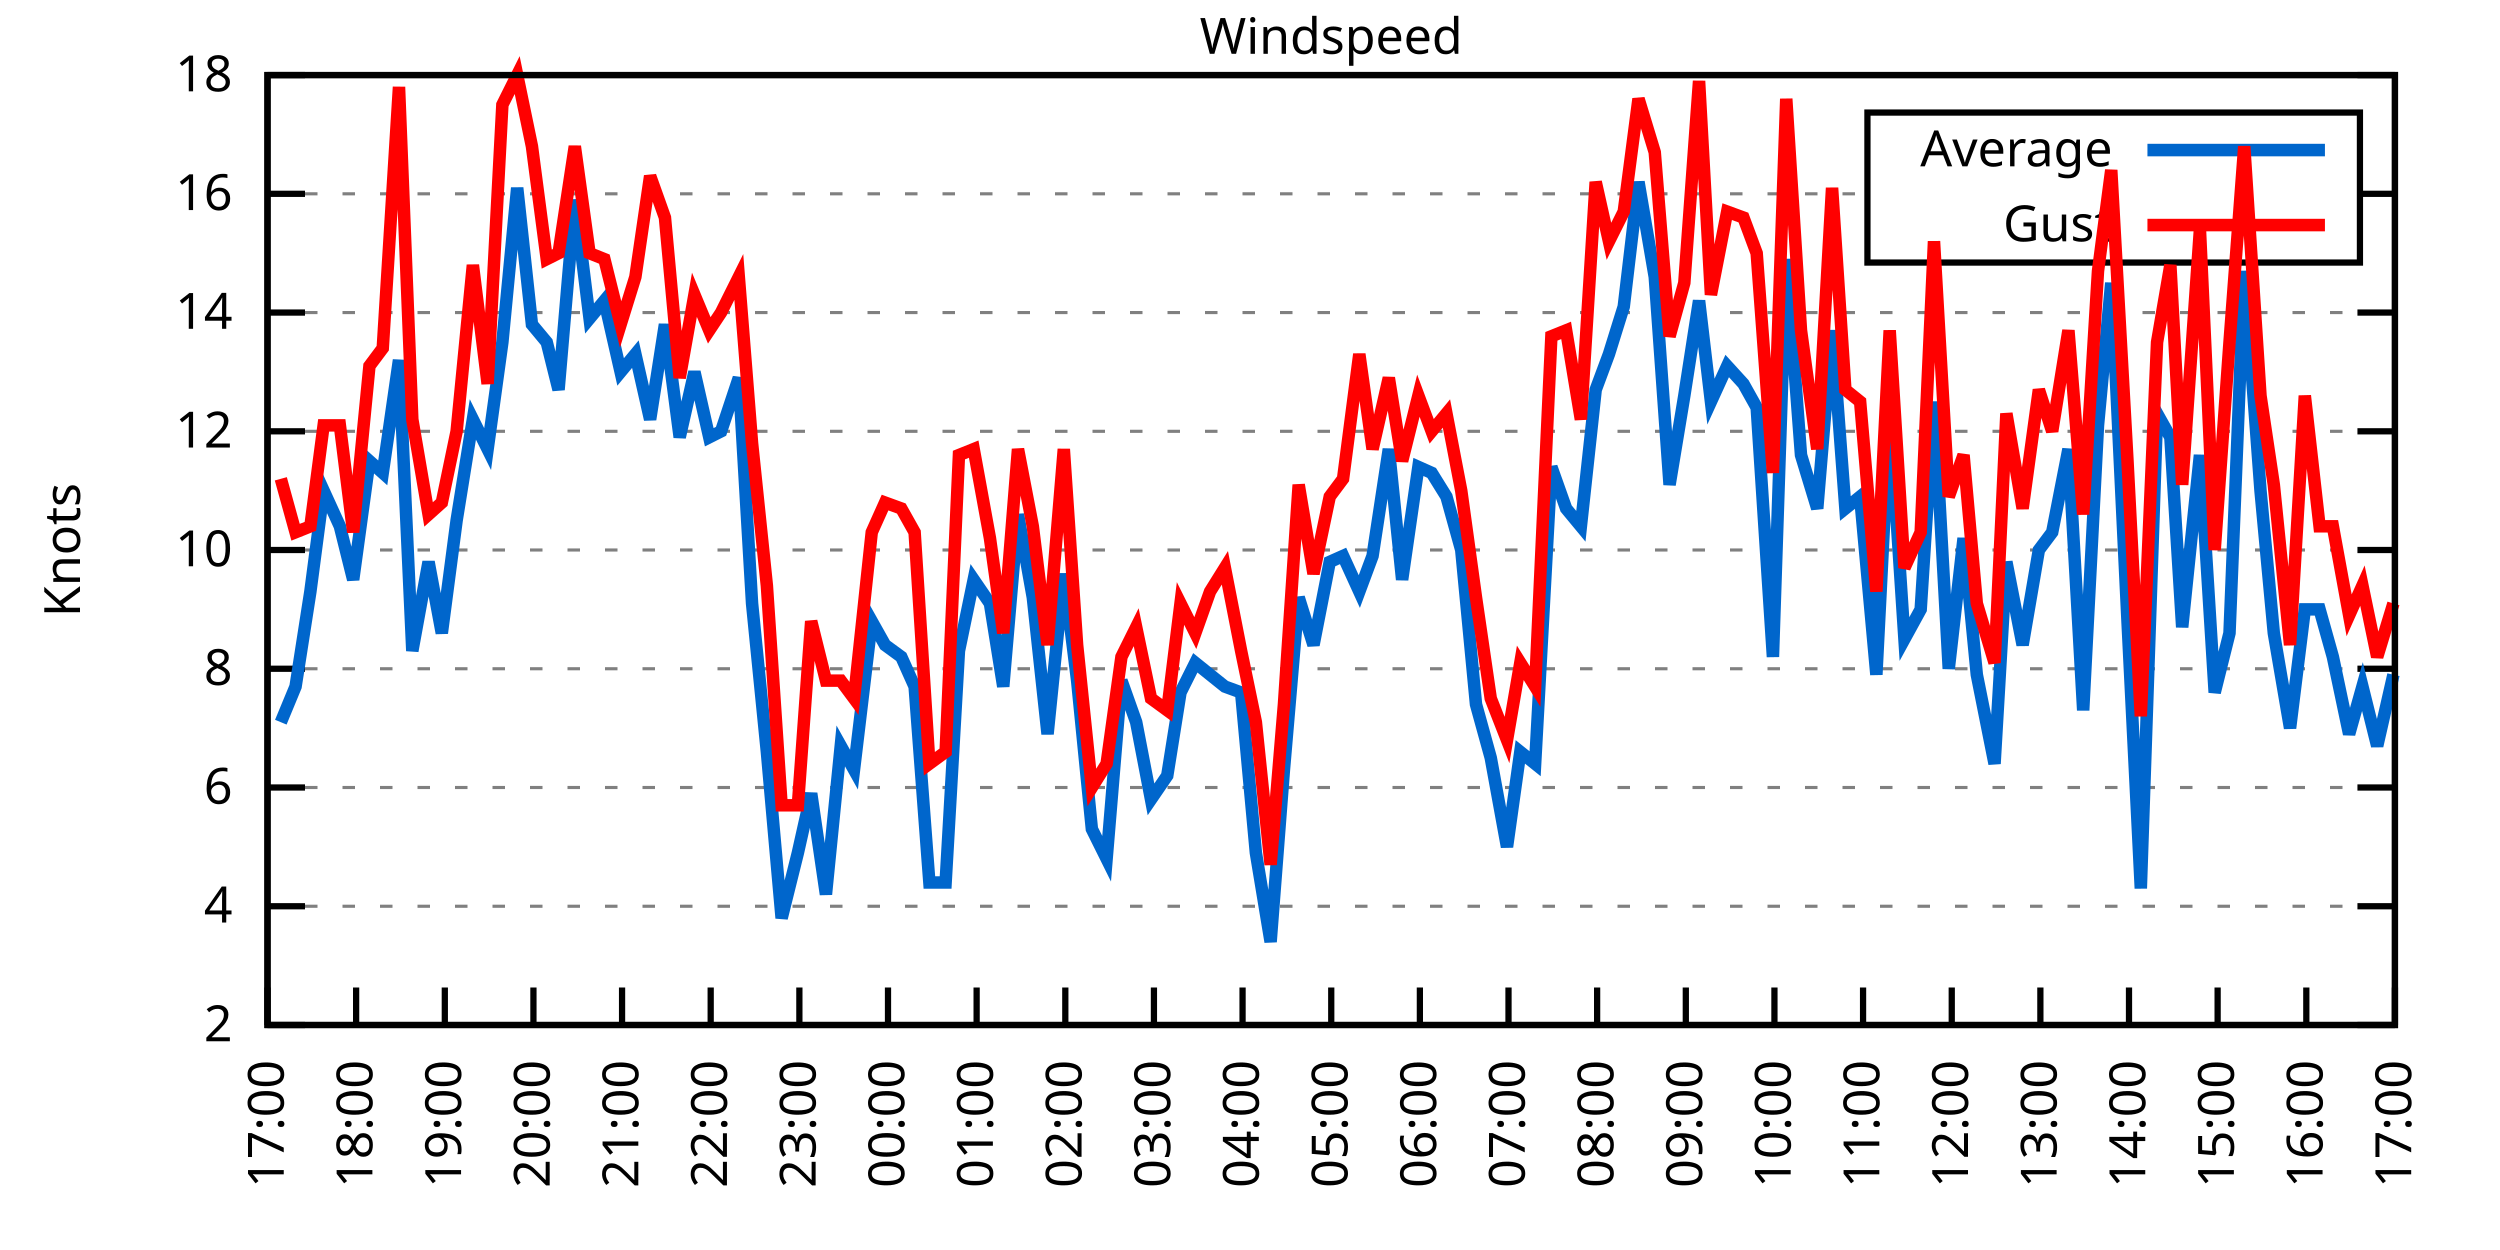
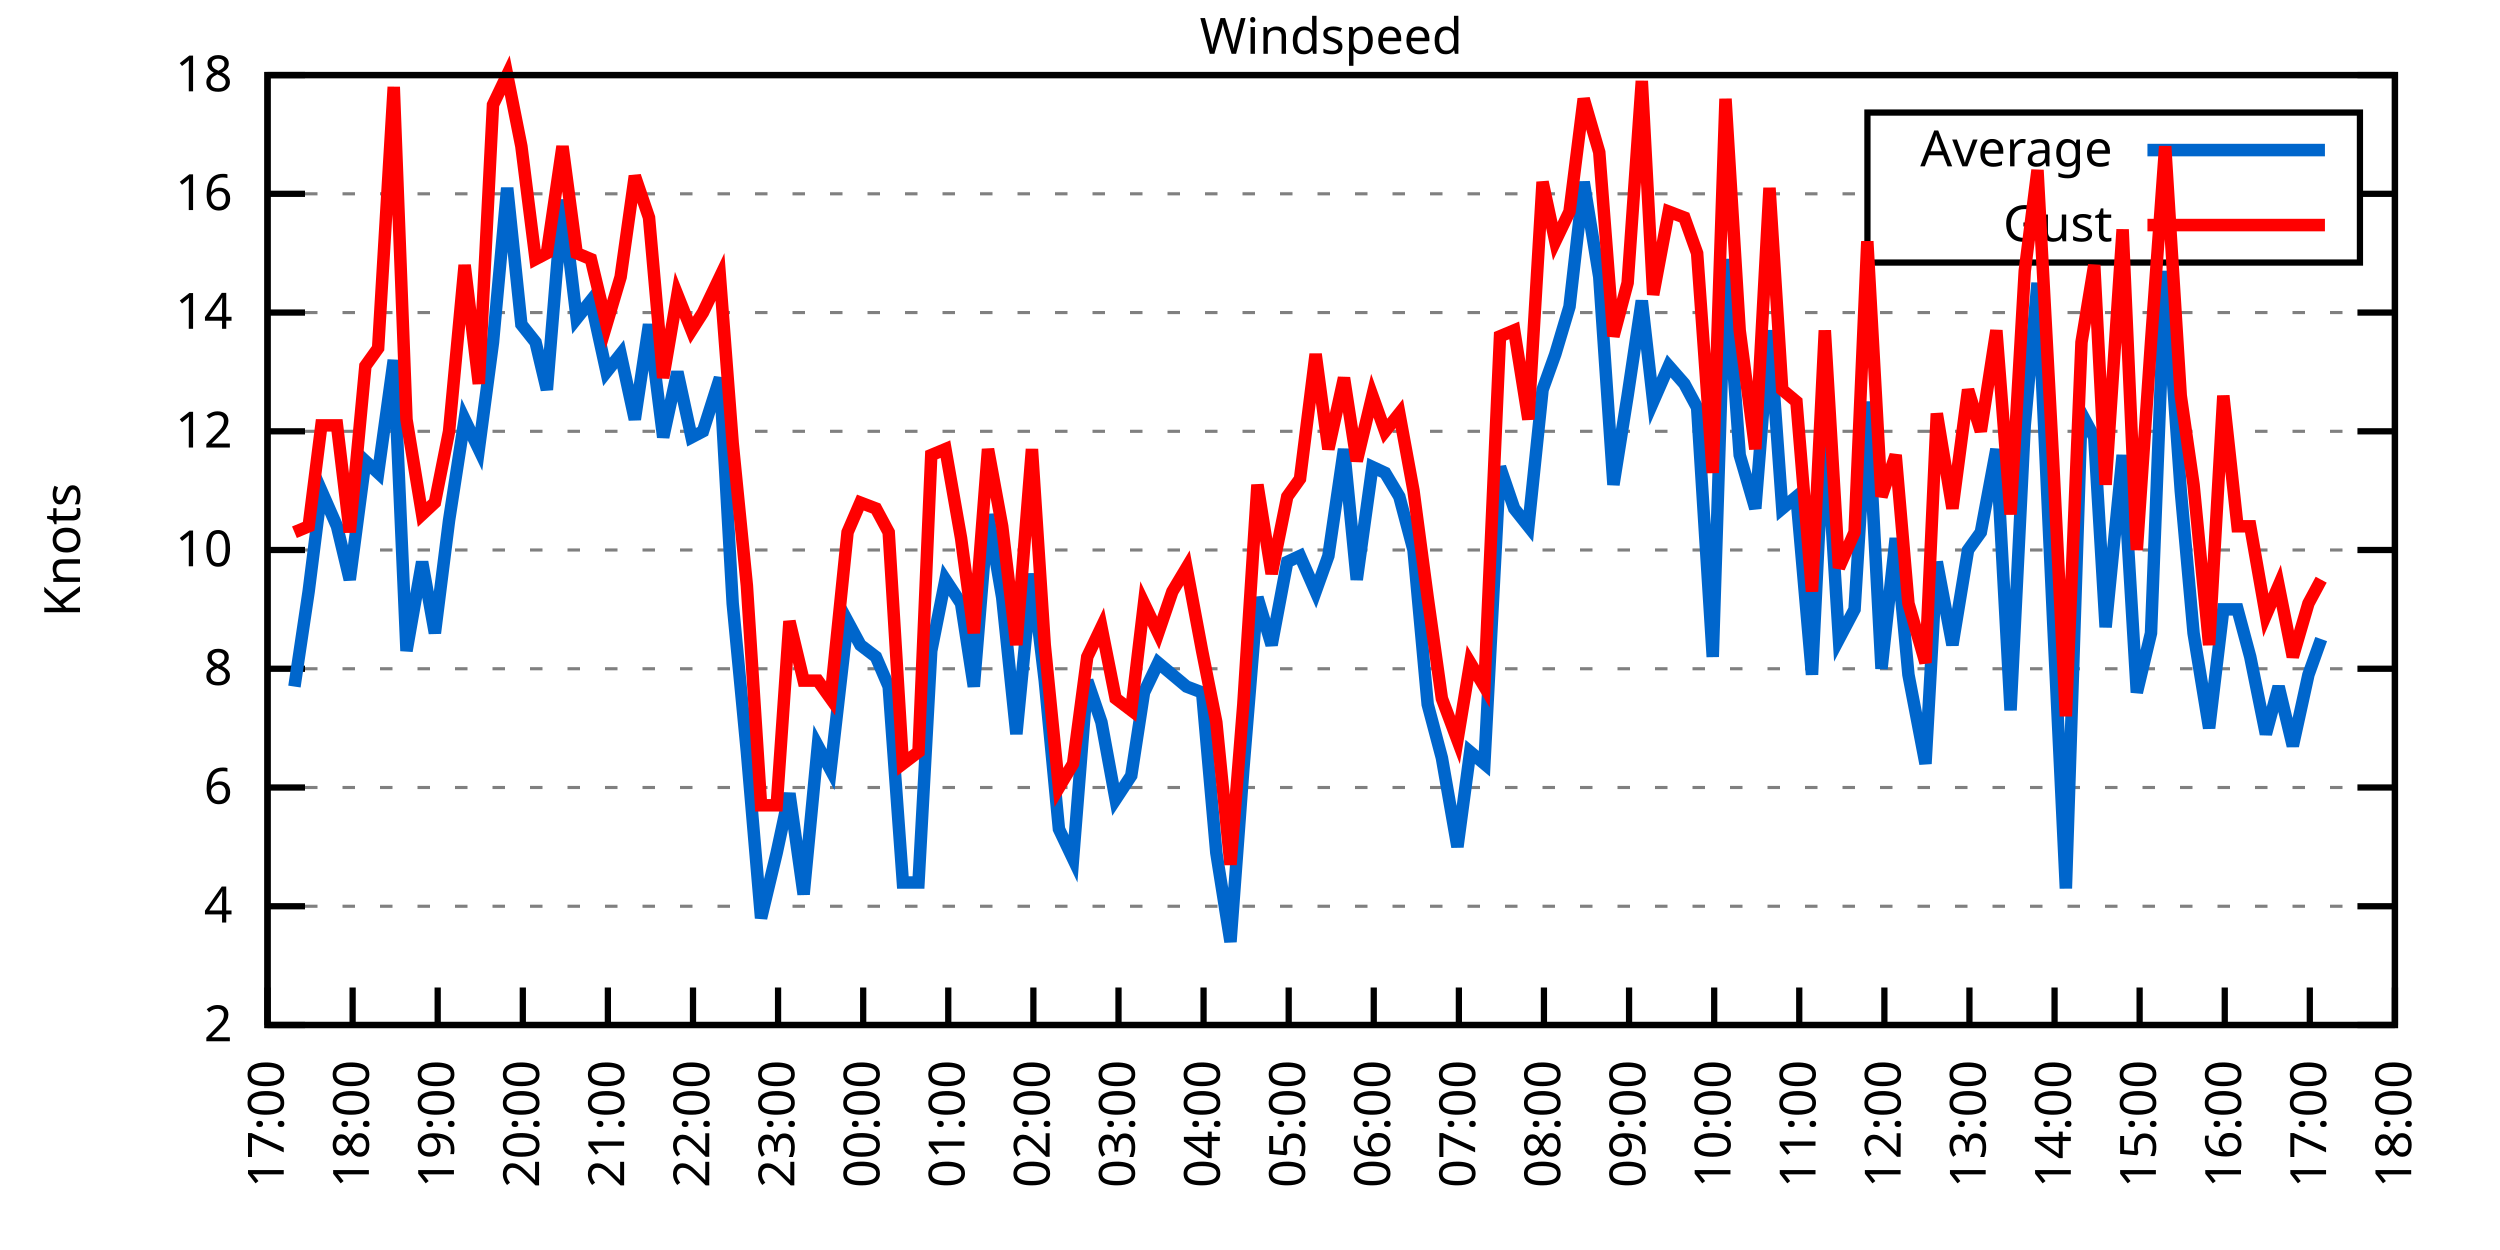
<svg xmlns="http://www.w3.org/2000/svg" xmlns:xlink="http://www.w3.org/1999/xlink" width="400" height="200" viewBox="0 0 400 200">
  <g id="gnuplot_canvas">
    <rect x="0" y="0" width="400" height="200" fill="none" />
    <defs>
      <circle id="gpDot" r="0.5" stroke-width="0.5" stroke="currentColor" />
      <path id="gpPt0" stroke-width="0.333" stroke="currentColor" d="M-1,0 h2 M0,-1 v2" />
      <path id="gpPt1" stroke-width="0.333" stroke="currentColor" d="M-1,-1 L1,1 M1,-1 L-1,1" />
      <path id="gpPt2" stroke-width="0.333" stroke="currentColor" d="M-1,0 L1,0 M0,-1 L0,1 M-1,-1 L1,1 M-1,1 L1,-1" />
      <rect id="gpPt3" stroke-width="0.333" stroke="currentColor" x="-1" y="-1" width="2" height="2" />
      <rect id="gpPt4" stroke-width="0.333" stroke="currentColor" fill="currentColor" x="-1" y="-1" width="2" height="2" />
      <circle id="gpPt5" stroke-width="0.333" stroke="currentColor" cx="0" cy="0" r="1" />
      <use xlink:href="#gpPt5" id="gpPt6" fill="currentColor" stroke="none" />
      <path id="gpPt7" stroke-width="0.333" stroke="currentColor" d="M0,-1.33 L-1.33,0.67 L1.33,0.67 z" />
      <use xlink:href="#gpPt7" id="gpPt8" fill="currentColor" stroke="none" />
      <use xlink:href="#gpPt7" id="gpPt9" stroke="currentColor" transform="rotate(180)" />
      <use xlink:href="#gpPt9" id="gpPt10" fill="currentColor" stroke="none" />
      <use xlink:href="#gpPt3" id="gpPt11" stroke="currentColor" transform="rotate(45)" />
      <use xlink:href="#gpPt11" id="gpPt12" fill="currentColor" stroke="none" />
      <path id="gpPt13" stroke-width="0.333" stroke="currentColor" d="M0,1.330 L1.265,0.411 L0.782,-1.067 L-0.782,-1.076 L-1.265,0.411 z" />
      <use xlink:href="#gpPt13" id="gpPt14" fill="currentColor" stroke="none" />
      <filter id="textbox" filterUnits="objectBoundingBox" x="0" y="0" height="1" width="1">
        <feFlood flood-color="white" flood-opacity="1" result="bgnd" />
        <feComposite in="SourceGraphic" in2="bgnd" operator="atop" />
      </filter>
      <filter id="greybox" filterUnits="objectBoundingBox" x="0" y="0" height="1" width="1">
        <feFlood flood-color="lightgrey" flood-opacity="1" result="grey" />
        <feComposite in="SourceGraphic" in2="grey" operator="atop" />
      </filter>
    </defs>
    <g fill="none" color="white" stroke="currentColor" stroke-width="1.00" stroke-linecap="butt" stroke-linejoin="miter">
</g>
    <g fill="none" color="black" stroke="currentColor" stroke-width="1.00" stroke-linecap="butt" stroke-linejoin="miter">
      <g stroke="none" shape-rendering="crispEdges">
        <polygon fill="rgb(255, 255, 255)" points="42.80,164.00 383.18,164.00 383.18,12.02 42.80,12.02 " />
      </g>
    </g>
    <g fill="none" color="black" stroke="currentColor" stroke-width="1.00" stroke-linecap="butt" stroke-linejoin="miter">
</g>
    <g fill="none" color="black" stroke="black" stroke-width="0.50" stroke-linecap="butt" stroke-linejoin="miter">
</g>
    <g fill="none" color="gray" stroke="currentColor" stroke-width="0.50" stroke-linecap="butt" stroke-linejoin="miter">
      <path stroke="gray" stroke-dasharray="2,4" class="gridline" d="M42.80,164.00 L383.19,164.00  " />
    </g>
    <g fill="none" color="gray" stroke="gray" stroke-width="1.00" stroke-linecap="butt" stroke-linejoin="miter">
</g>
    <g fill="none" color="black" stroke="currentColor" stroke-width="1.00" stroke-linecap="butt" stroke-linejoin="miter">
      <path stroke="black" d="M42.80,164.00 L48.80,164.00 M383.19,164.00 L377.19,164.00  " />
      <g transform="translate(37.20,166.60)" stroke="none" fill="black" font-family="Sans" font-size="8.00" text-anchor="end">
        <text>
          <tspan font-family="Sans"> 2</tspan>
        </text>
      </g>
    </g>
    <g fill="none" color="black" stroke="currentColor" stroke-width="1.00" stroke-linecap="butt" stroke-linejoin="miter">
</g>
    <g fill="none" color="black" stroke="black" stroke-width="0.50" stroke-linecap="butt" stroke-linejoin="miter">
</g>
    <g fill="none" color="gray" stroke="currentColor" stroke-width="0.50" stroke-linecap="butt" stroke-linejoin="miter">
      <path stroke="gray" stroke-dasharray="2,4" class="gridline" d="M42.80,145.00 L383.19,145.00  " />
    </g>
    <g fill="none" color="gray" stroke="gray" stroke-width="1.00" stroke-linecap="butt" stroke-linejoin="miter">
</g>
    <g fill="none" color="black" stroke="currentColor" stroke-width="1.00" stroke-linecap="butt" stroke-linejoin="miter">
      <path stroke="black" d="M42.80,145.00 L48.80,145.00 M383.19,145.00 L377.19,145.00  " />
      <g transform="translate(37.20,147.60)" stroke="none" fill="black" font-family="Sans" font-size="8.00" text-anchor="end">
        <text>
          <tspan font-family="Sans"> 4</tspan>
        </text>
      </g>
    </g>
    <g fill="none" color="black" stroke="currentColor" stroke-width="1.00" stroke-linecap="butt" stroke-linejoin="miter">
</g>
    <g fill="none" color="black" stroke="black" stroke-width="0.50" stroke-linecap="butt" stroke-linejoin="miter">
</g>
    <g fill="none" color="gray" stroke="currentColor" stroke-width="0.50" stroke-linecap="butt" stroke-linejoin="miter">
      <path stroke="gray" stroke-dasharray="2,4" class="gridline" d="M42.80,126.00 L383.19,126.00  " />
    </g>
    <g fill="none" color="gray" stroke="gray" stroke-width="1.00" stroke-linecap="butt" stroke-linejoin="miter">
</g>
    <g fill="none" color="black" stroke="currentColor" stroke-width="1.00" stroke-linecap="butt" stroke-linejoin="miter">
      <path stroke="black" d="M42.80,126.00 L48.80,126.00 M383.19,126.00 L377.19,126.00  " />
      <g transform="translate(37.20,128.60)" stroke="none" fill="black" font-family="Sans" font-size="8.00" text-anchor="end">
        <text>
          <tspan font-family="Sans"> 6</tspan>
        </text>
      </g>
    </g>
    <g fill="none" color="black" stroke="currentColor" stroke-width="1.00" stroke-linecap="butt" stroke-linejoin="miter">
</g>
    <g fill="none" color="black" stroke="black" stroke-width="0.50" stroke-linecap="butt" stroke-linejoin="miter">
</g>
    <g fill="none" color="gray" stroke="currentColor" stroke-width="0.50" stroke-linecap="butt" stroke-linejoin="miter">
      <path stroke="gray" stroke-dasharray="2,4" class="gridline" d="M42.80,107.00 L383.19,107.00  " />
    </g>
    <g fill="none" color="gray" stroke="gray" stroke-width="1.00" stroke-linecap="butt" stroke-linejoin="miter">
</g>
    <g fill="none" color="black" stroke="currentColor" stroke-width="1.00" stroke-linecap="butt" stroke-linejoin="miter">
      <path stroke="black" d="M42.80,107.00 L48.80,107.00 M383.19,107.00 L377.19,107.00  " />
      <g transform="translate(37.20,109.60)" stroke="none" fill="black" font-family="Sans" font-size="8.00" text-anchor="end">
        <text>
          <tspan font-family="Sans"> 8</tspan>
        </text>
      </g>
    </g>
    <g fill="none" color="black" stroke="currentColor" stroke-width="1.00" stroke-linecap="butt" stroke-linejoin="miter">
</g>
    <g fill="none" color="black" stroke="black" stroke-width="0.50" stroke-linecap="butt" stroke-linejoin="miter">
</g>
    <g fill="none" color="gray" stroke="currentColor" stroke-width="0.50" stroke-linecap="butt" stroke-linejoin="miter">
      <path stroke="gray" stroke-dasharray="2,4" class="gridline" d="M42.80,88.00 L383.19,88.00  " />
    </g>
    <g fill="none" color="gray" stroke="gray" stroke-width="1.00" stroke-linecap="butt" stroke-linejoin="miter">
</g>
    <g fill="none" color="black" stroke="currentColor" stroke-width="1.00" stroke-linecap="butt" stroke-linejoin="miter">
      <path stroke="black" d="M42.80,88.00 L48.80,88.00 M383.19,88.00 L377.19,88.00  " />
      <g transform="translate(37.20,90.60)" stroke="none" fill="black" font-family="Sans" font-size="8.00" text-anchor="end">
        <text>
          <tspan font-family="Sans"> 10</tspan>
        </text>
      </g>
    </g>
    <g fill="none" color="black" stroke="currentColor" stroke-width="1.00" stroke-linecap="butt" stroke-linejoin="miter">
</g>
    <g fill="none" color="black" stroke="black" stroke-width="0.50" stroke-linecap="butt" stroke-linejoin="miter">
</g>
    <g fill="none" color="gray" stroke="currentColor" stroke-width="0.50" stroke-linecap="butt" stroke-linejoin="miter">
      <path stroke="gray" stroke-dasharray="2,4" class="gridline" d="M42.80,69.01 L383.19,69.01  " />
    </g>
    <g fill="none" color="gray" stroke="gray" stroke-width="1.00" stroke-linecap="butt" stroke-linejoin="miter">
</g>
    <g fill="none" color="black" stroke="currentColor" stroke-width="1.00" stroke-linecap="butt" stroke-linejoin="miter">
      <path stroke="black" d="M42.80,69.01 L48.80,69.01 M383.19,69.01 L377.19,69.01  " />
      <g transform="translate(37.20,71.61)" stroke="none" fill="black" font-family="Sans" font-size="8.00" text-anchor="end">
        <text>
          <tspan font-family="Sans"> 12</tspan>
        </text>
      </g>
    </g>
    <g fill="none" color="black" stroke="currentColor" stroke-width="1.00" stroke-linecap="butt" stroke-linejoin="miter">
</g>
    <g fill="none" color="black" stroke="black" stroke-width="0.50" stroke-linecap="butt" stroke-linejoin="miter">
</g>
    <g fill="none" color="gray" stroke="currentColor" stroke-width="0.50" stroke-linecap="butt" stroke-linejoin="miter">
      <path stroke="gray" stroke-dasharray="2,4" class="gridline" d="M42.80,50.01 L383.19,50.01  " />
    </g>
    <g fill="none" color="gray" stroke="gray" stroke-width="1.00" stroke-linecap="butt" stroke-linejoin="miter">
</g>
    <g fill="none" color="black" stroke="currentColor" stroke-width="1.00" stroke-linecap="butt" stroke-linejoin="miter">
      <path stroke="black" d="M42.80,50.01 L48.80,50.01 M383.19,50.01 L377.19,50.01  " />
      <g transform="translate(37.20,52.61)" stroke="none" fill="black" font-family="Sans" font-size="8.00" text-anchor="end">
        <text>
          <tspan font-family="Sans"> 14</tspan>
        </text>
      </g>
    </g>
    <g fill="none" color="black" stroke="currentColor" stroke-width="1.00" stroke-linecap="butt" stroke-linejoin="miter">
</g>
    <g fill="none" color="black" stroke="black" stroke-width="0.50" stroke-linecap="butt" stroke-linejoin="miter">
</g>
    <g fill="none" color="gray" stroke="currentColor" stroke-width="0.50" stroke-linecap="butt" stroke-linejoin="miter">
      <path stroke="gray" stroke-dasharray="2,4" class="gridline" d="M42.80,31.01 L298.79,31.01 M377.59,31.01 L383.19,31.01  " />
    </g>
    <g fill="none" color="gray" stroke="gray" stroke-width="1.00" stroke-linecap="butt" stroke-linejoin="miter">
</g>
    <g fill="none" color="black" stroke="currentColor" stroke-width="1.00" stroke-linecap="butt" stroke-linejoin="miter">
      <path stroke="black" d="M42.80,31.01 L48.80,31.01 M383.19,31.01 L377.19,31.01  " />
      <g transform="translate(37.20,33.61)" stroke="none" fill="black" font-family="Sans" font-size="8.00" text-anchor="end">
        <text>
          <tspan font-family="Sans"> 16</tspan>
        </text>
      </g>
    </g>
    <g fill="none" color="black" stroke="currentColor" stroke-width="1.00" stroke-linecap="butt" stroke-linejoin="miter">
</g>
    <g fill="none" color="black" stroke="black" stroke-width="0.50" stroke-linecap="butt" stroke-linejoin="miter">
</g>
    <g fill="none" color="gray" stroke="currentColor" stroke-width="0.50" stroke-linecap="butt" stroke-linejoin="miter">
      <path stroke="gray" stroke-dasharray="2,4" class="gridline" d="M42.80,12.01 L383.19,12.01  " />
    </g>
    <g fill="none" color="gray" stroke="gray" stroke-width="1.00" stroke-linecap="butt" stroke-linejoin="miter">
</g>
    <g fill="none" color="black" stroke="currentColor" stroke-width="1.00" stroke-linecap="butt" stroke-linejoin="miter">
      <path stroke="black" d="M42.80,12.01 L48.80,12.01 M383.19,12.01 L377.19,12.01  " />
      <g transform="translate(37.20,14.61)" stroke="none" fill="black" font-family="Sans" font-size="8.00" text-anchor="end">
        <text>
          <tspan font-family="Sans"> 18</tspan>
        </text>
      </g>
    </g>
    <g fill="none" color="black" stroke="currentColor" stroke-width="1.00" stroke-linecap="butt" stroke-linejoin="miter">
      <path stroke="black" d="M42.80,164.00 L42.80,158.00  " />
      <g transform="translate(45.40,169.60) rotate(270.00)" stroke="none" fill="black" font-family="Sans" font-size="8.00" text-anchor="end">
        <text>
          <tspan font-family="Sans">17:00</tspan>
        </text>
      </g>
    </g>
    <g fill="none" color="black" stroke="currentColor" stroke-width="1.00" stroke-linecap="butt" stroke-linejoin="miter">
-       <path stroke="black" d="M56.98,164.00 L56.98,158.00  " />
-       <g transform="translate(59.58,169.60) rotate(270.00)" stroke="none" fill="black" font-family="Sans" font-size="8.00" text-anchor="end">
+       <path stroke="black" d="M56.42,164.00 L56.42,158.00  " />
+       <g transform="translate(59.02,169.60) rotate(270.00)" stroke="none" fill="black" font-family="Sans" font-size="8.00" text-anchor="end">
        <text>
          <tspan font-family="Sans">18:00</tspan>
        </text>
      </g>
    </g>
    <g fill="none" color="black" stroke="currentColor" stroke-width="1.00" stroke-linecap="butt" stroke-linejoin="miter">
-       <path stroke="black" d="M71.17,164.00 L71.17,158.00  " />
-       <g transform="translate(73.77,169.60) rotate(270.00)" stroke="none" fill="black" font-family="Sans" font-size="8.00" text-anchor="end">
+       <path stroke="black" d="M70.03,164.00 L70.03,158.00  " />
+       <g transform="translate(72.63,169.60) rotate(270.00)" stroke="none" fill="black" font-family="Sans" font-size="8.00" text-anchor="end">
        <text>
          <tspan font-family="Sans">19:00</tspan>
        </text>
      </g>
    </g>
    <g fill="none" color="black" stroke="currentColor" stroke-width="1.00" stroke-linecap="butt" stroke-linejoin="miter">
-       <path stroke="black" d="M85.35,164.00 L85.35,158.00  " />
-       <g transform="translate(87.95,169.60) rotate(270.00)" stroke="none" fill="black" font-family="Sans" font-size="8.00" text-anchor="end">
+       <path stroke="black" d="M83.65,164.00 L83.65,158.00  " />
+       <g transform="translate(86.25,169.60) rotate(270.00)" stroke="none" fill="black" font-family="Sans" font-size="8.00" text-anchor="end">
        <text>
          <tspan font-family="Sans">20:00</tspan>
        </text>
      </g>
    </g>
    <g fill="none" color="black" stroke="currentColor" stroke-width="1.00" stroke-linecap="butt" stroke-linejoin="miter">
-       <path stroke="black" d="M99.53,164.00 L99.53,158.00  " />
-       <g transform="translate(102.13,169.60) rotate(270.00)" stroke="none" fill="black" font-family="Sans" font-size="8.00" text-anchor="end">
+       <path stroke="black" d="M97.26,164.00 L97.26,158.00  " />
+       <g transform="translate(99.86,169.60) rotate(270.00)" stroke="none" fill="black" font-family="Sans" font-size="8.00" text-anchor="end">
        <text>
          <tspan font-family="Sans">21:00</tspan>
        </text>
      </g>
    </g>
    <g fill="none" color="black" stroke="currentColor" stroke-width="1.00" stroke-linecap="butt" stroke-linejoin="miter">
-       <path stroke="black" d="M113.71,164.00 L113.71,158.00  " />
-       <g transform="translate(116.31,169.60) rotate(270.00)" stroke="none" fill="black" font-family="Sans" font-size="8.00" text-anchor="end">
+       <path stroke="black" d="M110.88,164.00 L110.88,158.00  " />
+       <g transform="translate(113.48,169.60) rotate(270.00)" stroke="none" fill="black" font-family="Sans" font-size="8.00" text-anchor="end">
        <text>
          <tspan font-family="Sans">22:00</tspan>
        </text>
      </g>
    </g>
    <g fill="none" color="black" stroke="currentColor" stroke-width="1.00" stroke-linecap="butt" stroke-linejoin="miter">
-       <path stroke="black" d="M127.90,164.00 L127.90,158.00  " />
-       <g transform="translate(130.50,169.60) rotate(270.00)" stroke="none" fill="black" font-family="Sans" font-size="8.00" text-anchor="end">
+       <path stroke="black" d="M124.49,164.00 L124.49,158.00  " />
+       <g transform="translate(127.09,169.60) rotate(270.00)" stroke="none" fill="black" font-family="Sans" font-size="8.00" text-anchor="end">
        <text>
          <tspan font-family="Sans">23:00</tspan>
        </text>
      </g>
    </g>
    <g fill="none" color="black" stroke="currentColor" stroke-width="1.00" stroke-linecap="butt" stroke-linejoin="miter">
-       <path stroke="black" d="M142.08,164.00 L142.08,158.00  " />
-       <g transform="translate(144.68,169.60) rotate(270.00)" stroke="none" fill="black" font-family="Sans" font-size="8.00" text-anchor="end">
+       <path stroke="black" d="M138.11,164.00 L138.11,158.00  " />
+       <g transform="translate(140.71,169.60) rotate(270.00)" stroke="none" fill="black" font-family="Sans" font-size="8.00" text-anchor="end">
        <text>
          <tspan font-family="Sans">00:00</tspan>
        </text>
      </g>
    </g>
    <g fill="none" color="black" stroke="currentColor" stroke-width="1.00" stroke-linecap="butt" stroke-linejoin="miter">
-       <path stroke="black" d="M156.26,164.00 L156.26,158.00  " />
-       <g transform="translate(158.86,169.60) rotate(270.00)" stroke="none" fill="black" font-family="Sans" font-size="8.00" text-anchor="end">
+       <path stroke="black" d="M151.72,164.00 L151.72,158.00  " />
+       <g transform="translate(154.32,169.60) rotate(270.00)" stroke="none" fill="black" font-family="Sans" font-size="8.00" text-anchor="end">
        <text>
          <tspan font-family="Sans">01:00</tspan>
        </text>
      </g>
    </g>
    <g fill="none" color="black" stroke="currentColor" stroke-width="1.00" stroke-linecap="butt" stroke-linejoin="miter">
-       <path stroke="black" d="M170.45,164.00 L170.45,158.00  " />
-       <g transform="translate(173.05,169.60) rotate(270.00)" stroke="none" fill="black" font-family="Sans" font-size="8.00" text-anchor="end">
+       <path stroke="black" d="M165.34,164.00 L165.34,158.00  " />
+       <g transform="translate(167.94,169.60) rotate(270.00)" stroke="none" fill="black" font-family="Sans" font-size="8.00" text-anchor="end">
        <text>
          <tspan font-family="Sans">02:00</tspan>
        </text>
      </g>
    </g>
    <g fill="none" color="black" stroke="currentColor" stroke-width="1.00" stroke-linecap="butt" stroke-linejoin="miter">
-       <path stroke="black" d="M184.63,164.00 L184.63,158.00  " />
-       <g transform="translate(187.23,169.60) rotate(270.00)" stroke="none" fill="black" font-family="Sans" font-size="8.00" text-anchor="end">
+       <path stroke="black" d="M178.96,164.00 L178.96,158.00  " />
+       <g transform="translate(181.56,169.60) rotate(270.00)" stroke="none" fill="black" font-family="Sans" font-size="8.00" text-anchor="end">
        <text>
          <tspan font-family="Sans">03:00</tspan>
        </text>
      </g>
    </g>
    <g fill="none" color="black" stroke="currentColor" stroke-width="1.00" stroke-linecap="butt" stroke-linejoin="miter">
-       <path stroke="black" d="M198.81,164.00 L198.81,158.00  " />
-       <g transform="translate(201.41,169.60) rotate(270.00)" stroke="none" fill="black" font-family="Sans" font-size="8.00" text-anchor="end">
+       <path stroke="black" d="M192.57,164.00 L192.57,158.00  " />
+       <g transform="translate(195.17,169.60) rotate(270.00)" stroke="none" fill="black" font-family="Sans" font-size="8.00" text-anchor="end">
        <text>
          <tspan font-family="Sans">04:00</tspan>
        </text>
      </g>
    </g>
    <g fill="none" color="black" stroke="currentColor" stroke-width="1.00" stroke-linecap="butt" stroke-linejoin="miter">
-       <path stroke="black" d="M213.00,164.00 L213.00,158.00  " />
-       <g transform="translate(215.60,169.60) rotate(270.00)" stroke="none" fill="black" font-family="Sans" font-size="8.00" text-anchor="end">
+       <path stroke="black" d="M206.19,164.00 L206.19,158.00  " />
+       <g transform="translate(208.79,169.60) rotate(270.00)" stroke="none" fill="black" font-family="Sans" font-size="8.00" text-anchor="end">
        <text>
          <tspan font-family="Sans">05:00</tspan>
        </text>
      </g>
    </g>
    <g fill="none" color="black" stroke="currentColor" stroke-width="1.00" stroke-linecap="butt" stroke-linejoin="miter">
-       <path stroke="black" d="M227.18,164.00 L227.18,158.00  " />
-       <g transform="translate(229.78,169.60) rotate(270.00)" stroke="none" fill="black" font-family="Sans" font-size="8.00" text-anchor="end">
+       <path stroke="black" d="M219.80,164.00 L219.80,158.00  " />
+       <g transform="translate(222.40,169.60) rotate(270.00)" stroke="none" fill="black" font-family="Sans" font-size="8.00" text-anchor="end">
        <text>
          <tspan font-family="Sans">06:00</tspan>
        </text>
      </g>
    </g>
    <g fill="none" color="black" stroke="currentColor" stroke-width="1.00" stroke-linecap="butt" stroke-linejoin="miter">
-       <path stroke="black" d="M241.36,164.00 L241.36,158.00  " />
-       <g transform="translate(243.96,169.60) rotate(270.00)" stroke="none" fill="black" font-family="Sans" font-size="8.00" text-anchor="end">
+       <path stroke="black" d="M233.42,164.00 L233.42,158.00  " />
+       <g transform="translate(236.02,169.60) rotate(270.00)" stroke="none" fill="black" font-family="Sans" font-size="8.00" text-anchor="end">
        <text>
          <tspan font-family="Sans">07:00</tspan>
        </text>
      </g>
    </g>
    <g fill="none" color="black" stroke="currentColor" stroke-width="1.00" stroke-linecap="butt" stroke-linejoin="miter">
-       <path stroke="black" d="M255.54,164.00 L255.54,158.00  " />
-       <g transform="translate(258.14,169.60) rotate(270.00)" stroke="none" fill="black" font-family="Sans" font-size="8.00" text-anchor="end">
+       <path stroke="black" d="M247.03,164.00 L247.03,158.00  " />
+       <g transform="translate(249.63,169.60) rotate(270.00)" stroke="none" fill="black" font-family="Sans" font-size="8.00" text-anchor="end">
        <text>
          <tspan font-family="Sans">08:00</tspan>
        </text>
      </g>
    </g>
    <g fill="none" color="black" stroke="currentColor" stroke-width="1.00" stroke-linecap="butt" stroke-linejoin="miter">
-       <path stroke="black" d="M269.73,164.00 L269.73,158.00  " />
-       <g transform="translate(272.33,169.60) rotate(270.00)" stroke="none" fill="black" font-family="Sans" font-size="8.00" text-anchor="end">
+       <path stroke="black" d="M260.65,164.00 L260.65,158.00  " />
+       <g transform="translate(263.25,169.60) rotate(270.00)" stroke="none" fill="black" font-family="Sans" font-size="8.00" text-anchor="end">
        <text>
          <tspan font-family="Sans">09:00</tspan>
        </text>
      </g>
    </g>
    <g fill="none" color="black" stroke="currentColor" stroke-width="1.00" stroke-linecap="butt" stroke-linejoin="miter">
-       <path stroke="black" d="M283.91,164.00 L283.91,158.00  " />
-       <g transform="translate(286.51,169.60) rotate(270.00)" stroke="none" fill="black" font-family="Sans" font-size="8.00" text-anchor="end">
+       <path stroke="black" d="M274.27,164.00 L274.27,158.00  " />
+       <g transform="translate(276.87,169.60) rotate(270.00)" stroke="none" fill="black" font-family="Sans" font-size="8.00" text-anchor="end">
        <text>
          <tspan font-family="Sans">10:00</tspan>
        </text>
      </g>
    </g>
    <g fill="none" color="black" stroke="currentColor" stroke-width="1.00" stroke-linecap="butt" stroke-linejoin="miter">
-       <path stroke="black" d="M298.09,164.00 L298.09,158.00  " />
-       <g transform="translate(300.69,169.60) rotate(270.00)" stroke="none" fill="black" font-family="Sans" font-size="8.00" text-anchor="end">
+       <path stroke="black" d="M287.88,164.00 L287.88,158.00  " />
+       <g transform="translate(290.48,169.60) rotate(270.00)" stroke="none" fill="black" font-family="Sans" font-size="8.00" text-anchor="end">
        <text>
          <tspan font-family="Sans">11:00</tspan>
        </text>
      </g>
    </g>
    <g fill="none" color="black" stroke="currentColor" stroke-width="1.00" stroke-linecap="butt" stroke-linejoin="miter">
-       <path stroke="black" d="M312.28,164.00 L312.28,158.00  " />
-       <g transform="translate(314.88,169.60) rotate(270.00)" stroke="none" fill="black" font-family="Sans" font-size="8.00" text-anchor="end">
+       <path stroke="black" d="M301.50,164.00 L301.50,158.00  " />
+       <g transform="translate(304.10,169.60) rotate(270.00)" stroke="none" fill="black" font-family="Sans" font-size="8.00" text-anchor="end">
        <text>
          <tspan font-family="Sans">12:00</tspan>
        </text>
      </g>
    </g>
    <g fill="none" color="black" stroke="currentColor" stroke-width="1.00" stroke-linecap="butt" stroke-linejoin="miter">
-       <path stroke="black" d="M326.46,164.00 L326.46,158.00  " />
-       <g transform="translate(329.06,169.60) rotate(270.00)" stroke="none" fill="black" font-family="Sans" font-size="8.00" text-anchor="end">
+       <path stroke="black" d="M315.11,164.00 L315.11,158.00  " />
+       <g transform="translate(317.71,169.60) rotate(270.00)" stroke="none" fill="black" font-family="Sans" font-size="8.00" text-anchor="end">
        <text>
          <tspan font-family="Sans">13:00</tspan>
        </text>
      </g>
    </g>
    <g fill="none" color="black" stroke="currentColor" stroke-width="1.00" stroke-linecap="butt" stroke-linejoin="miter">
-       <path stroke="black" d="M340.64,164.00 L340.64,158.00  " />
-       <g transform="translate(343.24,169.60) rotate(270.00)" stroke="none" fill="black" font-family="Sans" font-size="8.00" text-anchor="end">
+       <path stroke="black" d="M328.73,164.00 L328.73,158.00  " />
+       <g transform="translate(331.33,169.60) rotate(270.00)" stroke="none" fill="black" font-family="Sans" font-size="8.00" text-anchor="end">
        <text>
          <tspan font-family="Sans">14:00</tspan>
        </text>
      </g>
    </g>
    <g fill="none" color="black" stroke="currentColor" stroke-width="1.00" stroke-linecap="butt" stroke-linejoin="miter">
-       <path stroke="black" d="M354.82,164.00 L354.82,158.00  " />
-       <g transform="translate(357.42,169.60) rotate(270.00)" stroke="none" fill="black" font-family="Sans" font-size="8.00" text-anchor="end">
+       <path stroke="black" d="M342.34,164.00 L342.34,158.00  " />
+       <g transform="translate(344.94,169.60) rotate(270.00)" stroke="none" fill="black" font-family="Sans" font-size="8.00" text-anchor="end">
        <text>
          <tspan font-family="Sans">15:00</tspan>
        </text>
      </g>
    </g>
    <g fill="none" color="black" stroke="currentColor" stroke-width="1.00" stroke-linecap="butt" stroke-linejoin="miter">
-       <path stroke="black" d="M369.01,164.00 L369.01,158.00  " />
-       <g transform="translate(371.61,169.60) rotate(270.00)" stroke="none" fill="black" font-family="Sans" font-size="8.00" text-anchor="end">
+       <path stroke="black" d="M355.96,164.00 L355.96,158.00  " />
+       <g transform="translate(358.56,169.60) rotate(270.00)" stroke="none" fill="black" font-family="Sans" font-size="8.00" text-anchor="end">
        <text>
          <tspan font-family="Sans">16:00</tspan>
+         </text>
+       </g>
+     </g>
+     <g fill="none" color="black" stroke="currentColor" stroke-width="1.00" stroke-linecap="butt" stroke-linejoin="miter">
+       <path stroke="black" d="M369.57,164.00 L369.57,158.00  " />
+       <g transform="translate(372.17,169.60) rotate(270.00)" stroke="none" fill="black" font-family="Sans" font-size="8.00" text-anchor="end">
+         <text>
+           <tspan font-family="Sans">17:00</tspan>
        </text>
      </g>
    </g>
    <g fill="none" color="black" stroke="currentColor" stroke-width="1.00" stroke-linecap="butt" stroke-linejoin="miter">
      <path stroke="black" d="M383.19,164.00 L383.19,158.00  " />
      <g transform="translate(385.79,169.60) rotate(270.00)" stroke="none" fill="black" font-family="Sans" font-size="8.00" text-anchor="end">
        <text>
-           <tspan font-family="Sans">17:00</tspan>
+           <tspan font-family="Sans">18:00</tspan>
        </text>
      </g>
    </g>
    <g fill="none" color="black" stroke="currentColor" stroke-width="1.00" stroke-linecap="butt" stroke-linejoin="miter">
</g>
    <g fill="none" color="black" stroke="currentColor" stroke-width="1.00" stroke-linecap="butt" stroke-linejoin="miter">
      <path stroke="black" d="M42.80,12.01 L42.80,164.00 L383.19,164.00 L383.19,12.01 L42.80,12.01 Z  " />
    </g>
    <g fill="none" color="black" stroke="currentColor" stroke-width="1.00" stroke-linecap="butt" stroke-linejoin="miter">
</g>
    <g fill="none" color="black" stroke="currentColor" stroke-width="1.00" stroke-linecap="butt" stroke-linejoin="miter">
      <path stroke="black" d="M298.79,42.01 L298.79,18.01 L377.59,18.01 L377.59,42.01 L298.79,42.01 Z  " />
    </g>
    <g id="Windspeed_plot_1">
      <g fill="none" color="white" stroke="black" stroke-width="2.00" stroke-linecap="butt" stroke-linejoin="miter">
</g>
      <g fill="none" color="black" stroke="currentColor" stroke-width="2.00" stroke-linecap="butt" stroke-linejoin="miter">
        <g transform="translate(337.99,26.61)" stroke="none" fill="black" font-family="Sans" font-size="8.00" text-anchor="end">
          <text>
            <tspan font-family="Sans">Average</tspan>
          </text>
        </g>
      </g>
      <g fill="none" color="black" stroke="currentColor" stroke-width="2.00" stroke-linecap="butt" stroke-linejoin="miter">
-         <path stroke="rgb(  0, 102, 204)" d="M343.59,24.01 L371.99,24.01 M44.93,115.55 L47.29,109.85 L49.66,94.65 L51.78,78.51 L54.38,84.21 L56.51,92.75   L59.11,73.76 L61.24,75.66 L63.84,57.61 L65.97,104.15 L68.57,89.90 L70.69,101.30 L73.06,83.26 L75.66,67.11   L78.02,71.86 L80.38,54.76 L82.75,30.06 L85.11,51.91 L87.48,54.76 L89.37,62.36 L91.97,31.96 L94.33,50.96   L96.70,48.11 L99.30,59.51 L101.66,56.66 L104.02,67.11 L106.39,51.91 L108.75,69.96 L111.11,59.51 L113.48,69.96   L115.37,69.01 L118.21,60.46 L120.33,96.55 L122.70,120.30 L125.06,146.90 L127.66,136.45 L129.79,126.95 L132.15,143.10   L134.52,119.35 L136.64,123.15 L139.48,99.40 L141.61,103.20 L144.21,105.10 L146.34,109.85 L148.70,141.20 L151.30,141.20   L153.43,104.15 L155.79,92.75 L158.39,96.55 L160.52,109.85 L162.88,82.31 L165.25,95.60 L167.61,117.45 L170.21,91.80   L172.34,108.90 L174.70,132.65 L177.06,137.40 L179.43,108.90 L181.79,115.55 L184.16,127.90 L186.76,124.10 L188.88,110.80   L191.25,106.05 L193.61,107.95 L195.98,109.85 L198.58,110.80 L200.94,136.45 L203.30,150.70 L205.43,123.15 L207.79,95.60   L210.16,103.20 L212.76,89.90 L214.89,88.95 L217.49,94.65 L219.61,88.95 L222.21,71.86 L224.34,92.75 L226.94,74.71   L229.07,75.66 L231.43,79.46 L233.80,88.00 L236.16,112.70 L238.52,121.25 L241.12,135.50 L243.25,120.30 L245.62,122.20   L248.22,74.71 L250.58,81.36 L252.94,84.21 L255.31,62.36 L257.43,56.66 L259.80,49.06 L262.16,29.11 L264.76,44.31   L267.13,77.56 L269.49,63.31 L271.85,48.11 L273.75,64.26 L276.35,58.56 L278.95,61.41 L281.07,65.21 L283.67,105.10   L285.80,41.46 L288.16,72.81 L290.76,81.36 L293.13,52.86 L295.26,81.36 L297.62,79.46 L300.22,107.95 L302.35,66.16   L304.71,102.25 L307.31,97.50 L309.44,64.26 L311.80,107.00 L314.17,86.11 L316.29,107.95 L319.13,122.20 L321.02,89.90   L323.62,103.20 L326.22,88.00 L328.35,85.16 L330.95,71.86 L333.31,113.65 L335.68,68.06 L337.80,45.26 L340.40,99.40   L342.53,142.15 L345.13,66.16 L347.26,69.96 L349.15,100.35 L351.99,72.81 L354.35,110.80 L356.72,101.30 L359.08,43.36   L361.68,78.51 L363.81,101.30 L366.41,116.50 L368.77,97.50 L371.13,97.50 L373.26,105.10 L375.86,117.45 L377.99,109.85   L380.35,119.35 L382.95,107.95  " />
+         <path stroke="rgb(  0, 102, 204)" d="M343.59,24.01 L371.99,24.01 M47.11,109.85 L49.38,94.65 L51.42,78.51 L53.92,84.21 L55.96,92.75 L58.46,73.76   L60.50,75.66 L63.00,57.61 L65.04,104.15 L67.54,89.90 L69.58,101.30 L71.85,83.26 L74.34,67.11 L76.61,71.86   L78.88,54.76 L81.15,30.06 L83.42,51.91 L85.69,54.76 L87.50,62.36 L90.00,31.96 L92.27,50.96 L94.54,48.11   L97.04,59.51 L99.30,56.66 L101.57,67.11 L103.84,51.91 L106.11,69.96 L108.38,59.51 L110.65,69.96 L112.47,69.01   L115.19,60.46 L117.23,96.55 L119.50,120.30 L121.77,146.90 L124.27,136.45 L126.31,126.95 L128.58,143.10 L130.85,119.35   L132.89,123.15 L135.61,99.40 L137.66,103.20 L140.15,105.10 L142.19,109.85 L144.46,141.20 L146.96,141.20 L149.00,104.15   L151.27,92.75 L153.77,96.55 L155.81,109.85 L158.08,82.31 L160.35,95.60 L162.62,117.45 L165.11,91.80 L167.16,108.90   L169.43,132.65 L171.69,137.40 L173.96,108.90 L176.23,115.55 L178.50,127.90 L181.00,124.10 L183.04,110.80 L185.31,106.05   L187.58,107.95 L189.85,109.85 L192.34,110.80 L194.61,136.45 L196.88,150.70 L198.93,123.15 L201.19,95.60 L203.46,103.20   L205.96,89.90 L208.00,88.95 L210.50,94.65 L212.54,88.95 L215.04,71.86 L217.08,92.75 L219.58,74.71 L221.62,75.66   L223.89,79.46 L226.16,88.00 L228.43,112.70 L230.70,121.25 L233.19,135.50 L235.23,120.30 L237.50,122.20 L240.00,74.71   L242.27,81.36 L244.54,84.21 L246.81,62.36 L248.85,56.66 L251.12,49.06 L253.39,29.11 L255.88,44.31 L258.15,77.56   L260.42,63.31 L262.69,48.11 L264.51,64.26 L267.00,58.56 L269.50,61.41 L271.54,65.21 L274.04,105.10 L276.08,41.46   L278.35,72.81 L280.85,81.36 L283.12,52.86 L285.16,81.36 L287.43,79.46 L289.92,107.95 L291.97,66.16 L294.23,102.25   L296.73,97.50 L298.77,64.26 L301.04,107.00 L303.31,86.11 L305.35,107.95 L308.08,122.20 L309.89,89.90 L312.39,103.20   L314.89,88.00 L316.93,85.16 L319.42,71.86 L321.69,113.65 L323.96,68.06 L326.00,45.26 L328.50,99.40 L330.54,142.15   L333.04,66.16 L335.08,69.96 L336.90,100.35 L339.62,72.81 L341.89,110.80 L344.16,101.30 L346.43,43.36 L348.92,78.51   L350.97,101.30 L353.46,116.50 L355.73,97.50 L358.00,97.50 L360.04,105.10 L362.54,117.45 L364.58,109.85 L366.85,119.35   L369.35,107.95 L371.39,102.25  " />
      </g>
    </g>
    <g id="Windspeed_plot_2">
      <g fill="none" color="black" stroke="currentColor" stroke-width="2.00" stroke-linecap="butt" stroke-linejoin="miter">
        <g transform="translate(337.99,38.61)" stroke="none" fill="black" font-family="Sans" font-size="8.00" text-anchor="end">
          <text>
            <tspan font-family="Sans">Gust</tspan>
          </text>
        </g>
      </g>
      <g fill="none" color="black" stroke="currentColor" stroke-width="2.00" stroke-linecap="butt" stroke-linejoin="miter">
-         <path stroke="rgb(255,   0,   0)" d="M343.59,36.01 L371.99,36.01 M44.93,76.61 L47.29,85.16 L49.66,84.21 L51.78,68.06 L54.38,68.06 L56.51,85.16   L59.11,58.56 L61.24,55.71 L63.84,13.91 L65.97,67.11 L68.57,82.31 L70.69,80.41 L73.06,69.01 L75.66,42.41   L78.02,61.41 L80.38,16.76 L82.75,12.01 L85.11,23.41 L87.48,41.46 L89.37,40.51 L91.97,23.41 L94.33,40.51   L96.70,41.46 L99.30,51.91 L101.66,44.31 L104.02,28.16 L106.39,34.81 L108.75,60.46 L111.11,47.16 L113.48,52.86   L115.37,50.01 L118.21,44.31 L120.33,70.91 L122.70,93.70 L125.06,128.85 L127.66,128.85 L129.79,99.40 L132.15,108.90   L134.52,108.90 L136.64,111.75 L139.48,85.16 L141.61,80.41 L144.21,81.36 L146.34,85.16 L148.70,122.20 L151.30,120.30   L153.43,72.81 L155.79,71.86 L158.39,86.11 L160.52,101.30 L162.88,71.86 L165.25,84.21 L167.61,103.20 L170.21,71.86   L172.34,103.20 L174.70,126.00 L177.06,122.20 L179.43,105.10 L181.79,100.35 L184.16,111.75 L186.76,113.65 L188.88,96.55   L191.25,101.30 L193.61,94.65 L195.98,90.85 L198.58,104.15 L200.94,115.55 L203.30,138.35 L205.43,112.70 L207.79,77.56   L210.16,91.80 L212.76,79.46 L214.89,76.61 L217.49,56.66 L219.61,71.86 L222.21,60.46 L224.34,73.76 L226.94,63.31   L229.07,69.01 L231.43,66.16 L233.80,78.51 L236.16,95.60 L238.52,111.75 L241.12,118.40 L243.25,106.05 L245.62,109.85   L248.22,53.81 L250.58,52.86 L252.94,67.11 L255.31,29.11 L257.43,38.61 L259.80,33.86 L262.16,15.81 L264.76,24.36   L267.13,53.81 L269.49,45.26 L271.85,12.96 L273.75,47.16 L276.35,33.86 L278.95,34.81 L281.07,40.51 L283.67,75.66   L285.80,15.81 L288.16,52.86 L290.76,71.86 L293.13,30.06 L295.26,62.36 L297.62,64.26 L300.22,94.65 L302.35,52.86   L304.71,90.85 L307.31,85.16 L309.44,38.61 L311.80,79.46 L314.17,72.81 L316.29,96.55 L319.13,106.05 L321.02,66.16   L323.62,81.36 L326.22,62.36 L328.35,69.01 L330.95,52.86 L333.31,82.31 L335.68,43.36 L337.80,27.21 L340.40,73.76   L342.53,114.60 L345.13,54.76 L347.26,42.41 L349.15,77.56 L351.99,36.71 L354.35,88.00 L356.72,54.76 L359.08,23.41   L361.68,63.31 L363.81,77.56 L366.41,103.20 L368.77,63.31 L371.13,84.21 L373.26,84.21 L375.86,98.45 L377.99,93.70   L380.35,105.10 L382.95,96.55  " />
+         <path stroke="rgb(255,   0,   0)" d="M343.59,36.01 L371.99,36.01 M47.11,85.16 L49.38,84.21 L51.42,68.06 L53.92,68.06 L55.96,85.16 L58.46,58.56   L60.50,55.71 L63.00,13.91 L65.04,67.11 L67.54,82.31 L69.58,80.41 L71.85,69.01 L74.34,42.41 L76.61,61.41   L78.88,16.76 L81.15,12.01 L83.42,23.41 L85.69,41.46 L87.50,40.51 L90.00,23.41 L92.27,40.51 L94.54,41.46   L97.04,51.91 L99.30,44.31 L101.57,28.16 L103.84,34.81 L106.11,60.46 L108.38,47.16 L110.65,52.86 L112.47,50.01   L115.19,44.31 L117.23,70.91 L119.50,93.70 L121.77,128.85 L124.27,128.85 L126.31,99.40 L128.58,108.90 L130.85,108.90   L132.89,111.75 L135.61,85.16 L137.66,80.41 L140.15,81.36 L142.19,85.16 L144.46,122.20 L146.96,120.30 L149.00,72.81   L151.27,71.86 L153.77,86.11 L155.81,101.30 L158.08,71.86 L160.35,84.21 L162.62,103.20 L165.11,71.86 L167.16,103.20   L169.43,126.00 L171.69,122.20 L173.96,105.10 L176.23,100.35 L178.50,111.75 L181.00,113.65 L183.04,96.55 L185.31,101.30   L187.58,94.65 L189.85,90.85 L192.34,104.15 L194.61,115.55 L196.88,138.35 L198.93,112.70 L201.19,77.56 L203.46,91.80   L205.96,79.46 L208.00,76.61 L210.50,56.66 L212.54,71.86 L215.04,60.46 L217.08,73.76 L219.58,63.31 L221.62,69.01   L223.89,66.16 L226.16,78.51 L228.43,95.60 L230.70,111.75 L233.19,118.40 L235.23,106.05 L237.50,109.85 L240.00,53.81   L242.27,52.86 L244.54,67.11 L246.81,29.11 L248.85,38.61 L251.12,33.86 L253.39,15.81 L255.88,24.36 L258.15,53.81   L260.42,45.26 L262.69,12.96 L264.51,47.16 L267.00,33.86 L269.50,34.81 L271.54,40.51 L274.04,75.66 L276.08,15.81   L278.35,52.86 L280.85,71.86 L283.12,30.06 L285.16,62.36 L287.43,64.26 L289.92,94.65 L291.97,52.86 L294.23,90.85   L296.73,85.16 L298.77,38.61 L301.04,79.46 L303.31,72.81 L305.35,96.55 L308.08,106.05 L309.89,66.16 L312.39,81.36   L314.89,62.36 L316.93,69.01 L319.42,52.86 L321.69,82.31 L323.96,43.36 L326.00,27.21 L328.50,73.76 L330.54,114.60   L333.04,54.76 L335.08,42.41 L336.90,77.56 L339.62,36.71 L341.89,88.00 L344.16,54.76 L346.43,23.41 L348.92,63.31   L350.97,77.56 L353.46,103.20 L355.73,63.31 L358.00,84.21 L360.04,84.21 L362.54,98.45 L364.58,93.70 L366.85,105.10   L369.35,96.55 L371.39,92.75  " />
      </g>
    </g>
    <g fill="none" color="black" stroke="currentColor" stroke-width="2.00" stroke-linecap="butt" stroke-linejoin="miter">
</g>
    <g fill="none" color="black" stroke="black" stroke-width="1.00" stroke-linecap="butt" stroke-linejoin="miter">
</g>
    <g fill="none" color="black" stroke="currentColor" stroke-width="1.00" stroke-linecap="butt" stroke-linejoin="miter">
      <path stroke="black" d="M42.80,12.01 L42.80,164.00 L383.19,164.00 L383.19,12.01 L42.80,12.01 Z  " />
      <g transform="translate(12.80,88.01) rotate(270.00)" stroke="none" fill="black" font-family="Sans" font-size="8.00" text-anchor="middle">
        <text>
          <tspan font-family="Sans">Knots</tspan>
        </text>
      </g>
    </g>
    <g fill="none" color="black" stroke="currentColor" stroke-width="1.00" stroke-linecap="butt" stroke-linejoin="miter">
</g>
    <g fill="none" color="black" stroke="currentColor" stroke-width="1.00" stroke-linecap="butt" stroke-linejoin="miter">
      <g transform="translate(212.99,8.61)" stroke="none" fill="black" font-family="Sans" font-size="8.00" text-anchor="middle">
        <text>
          <tspan font-family="Sans">Windspeed</tspan>
        </text>
      </g>
    </g>
    <g fill="none" color="black" stroke="currentColor" stroke-width="1.00" stroke-linecap="butt" stroke-linejoin="miter">
</g>
  </g>
</svg>
